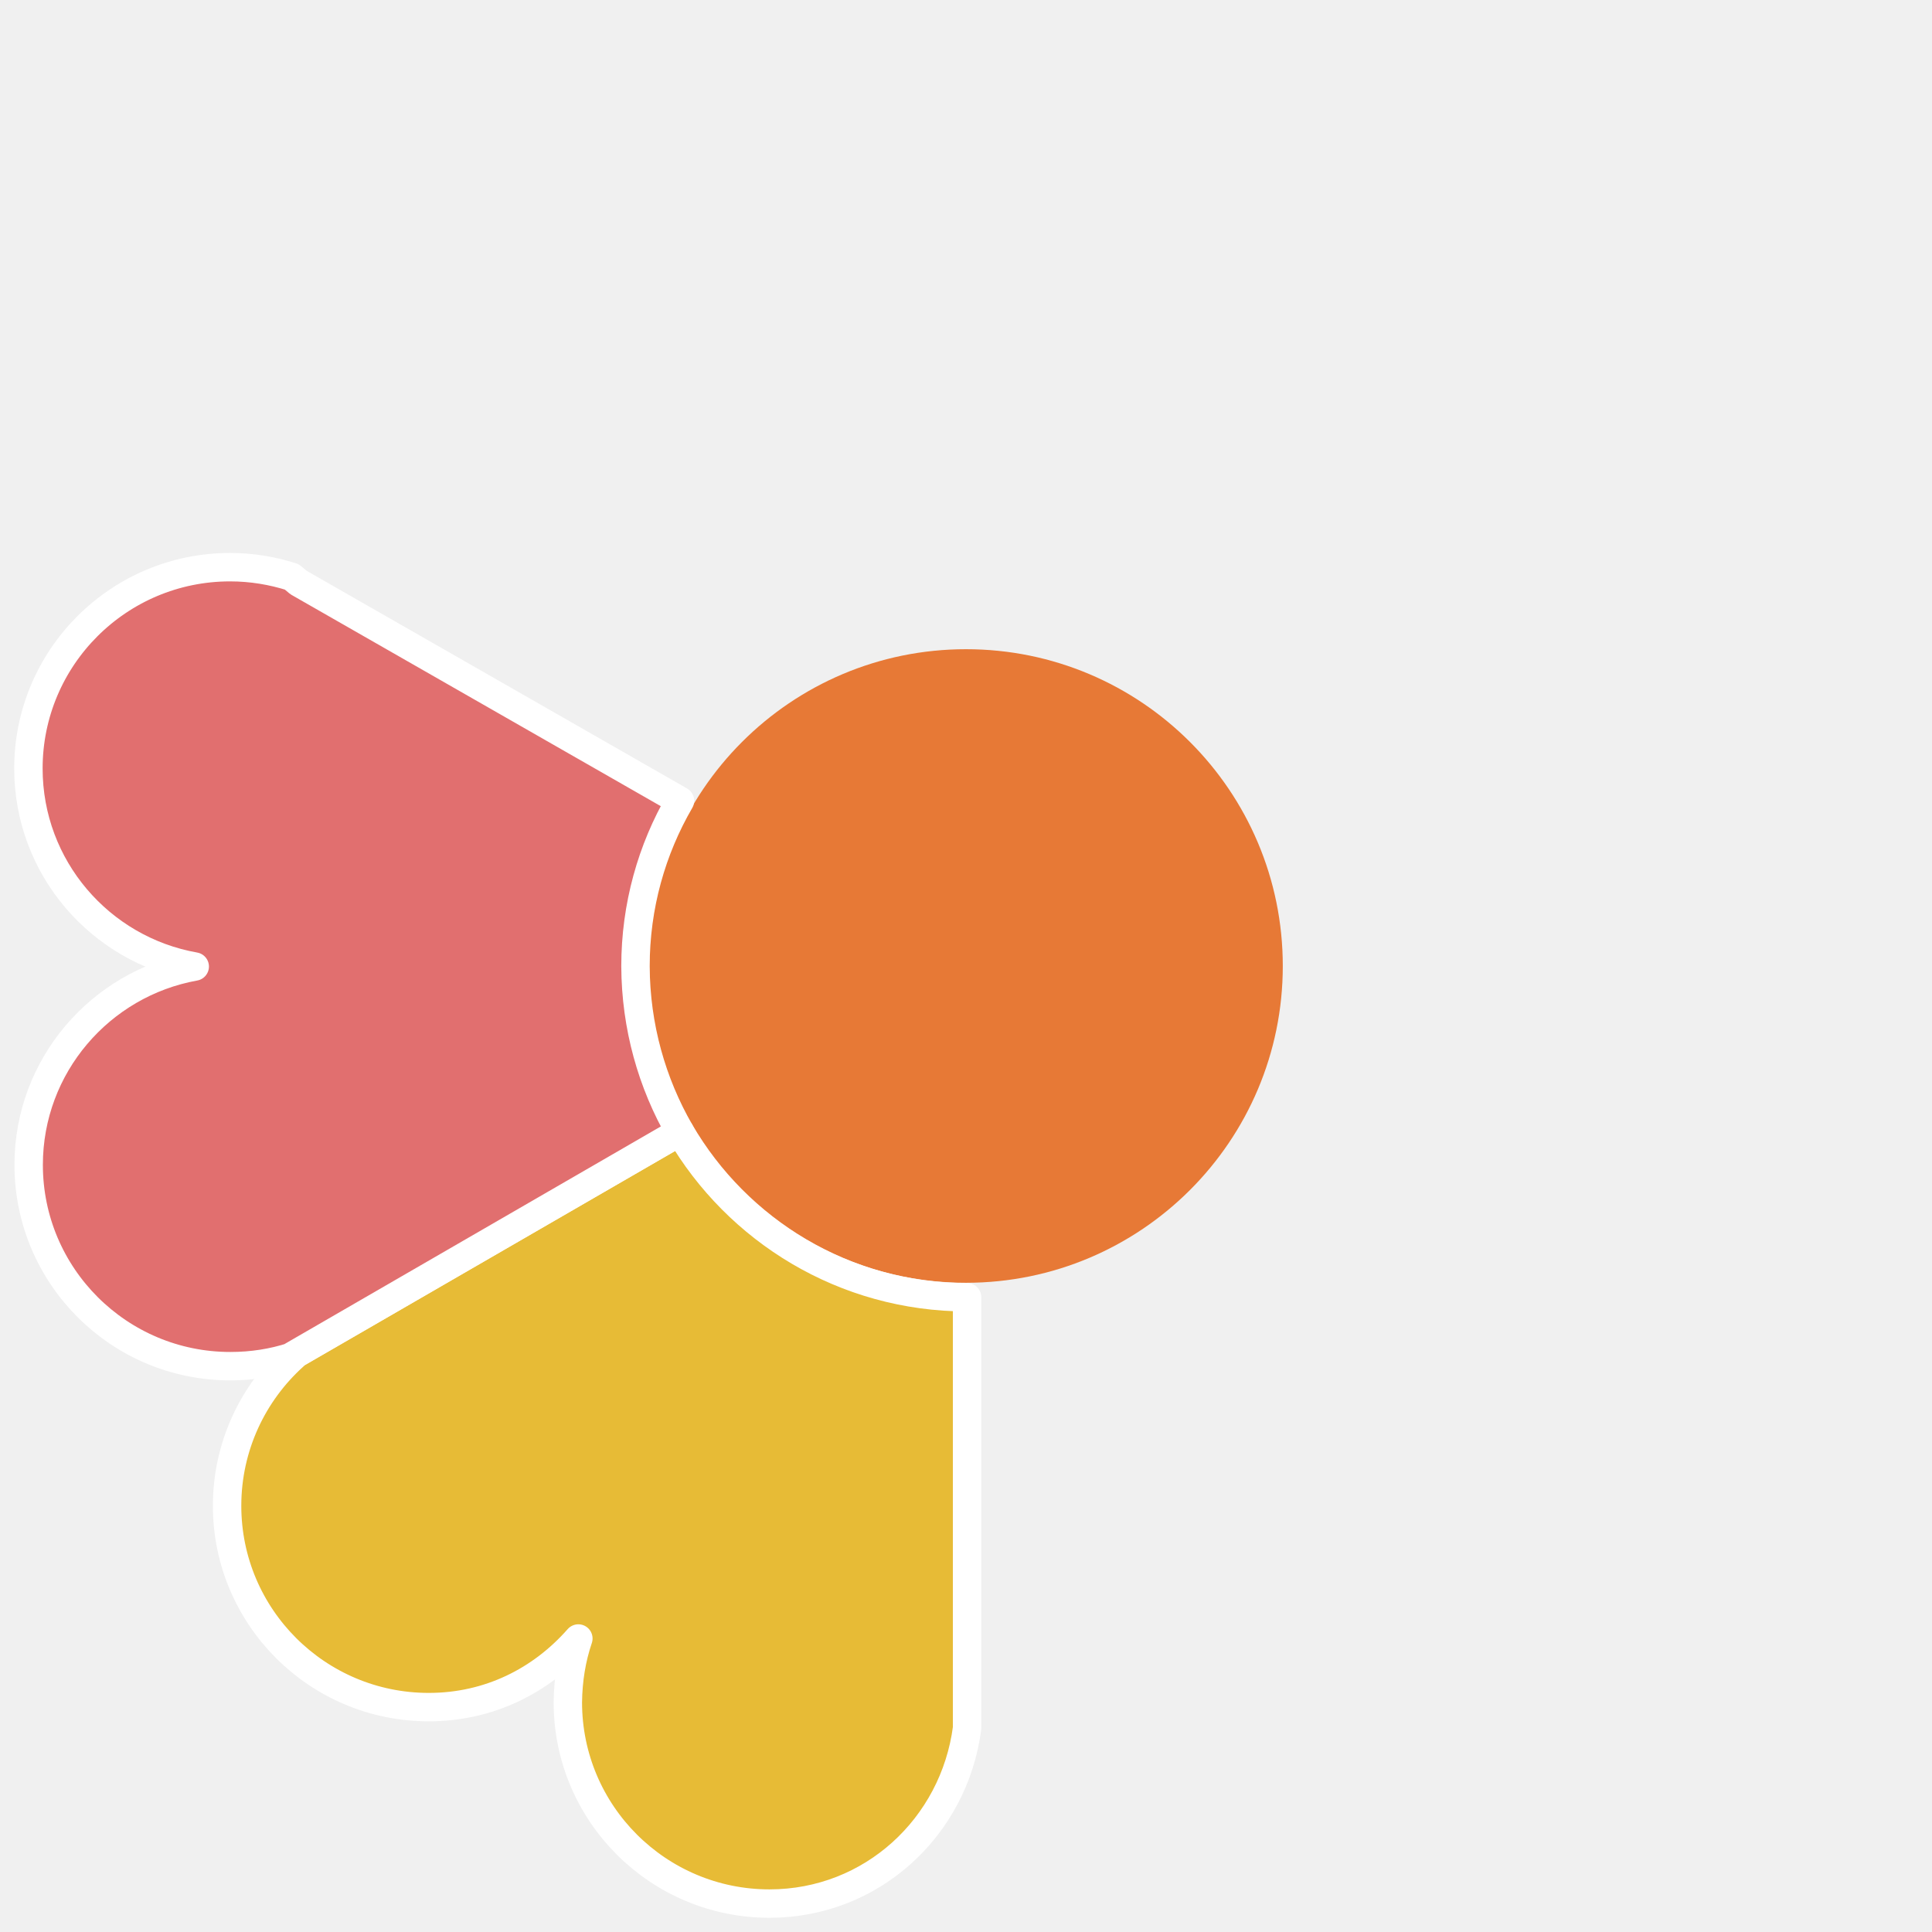
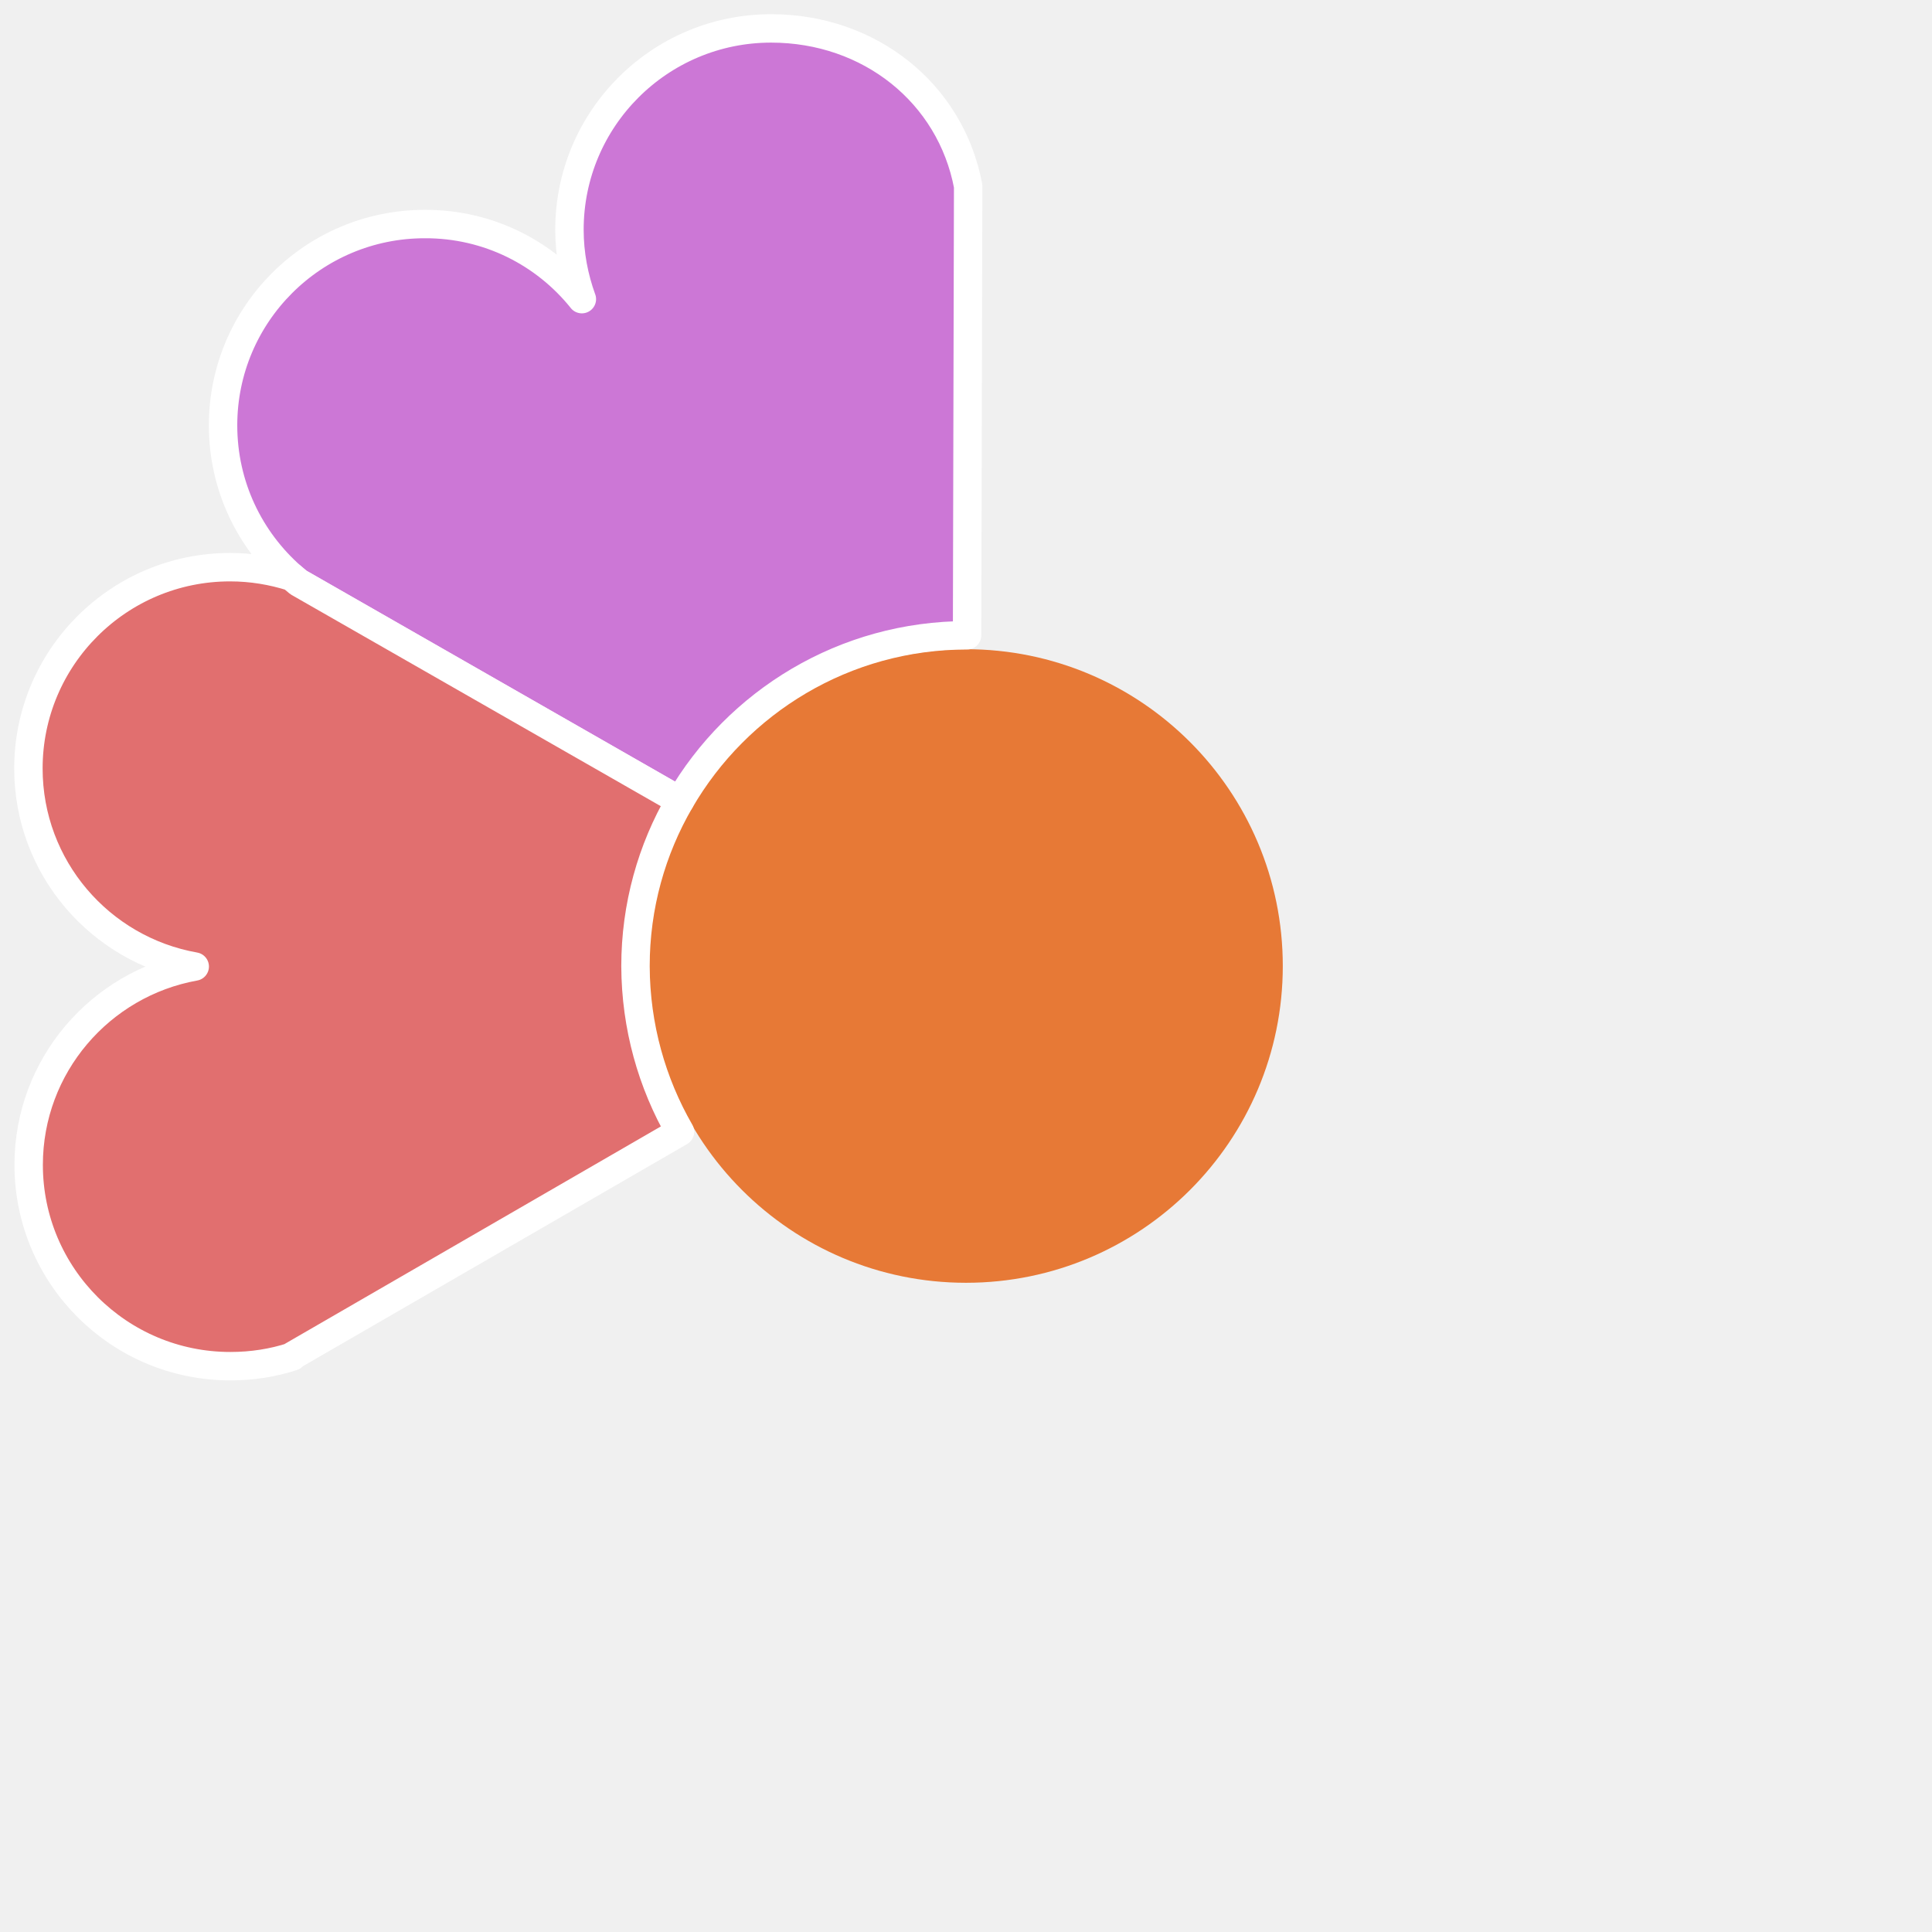
<svg xmlns="http://www.w3.org/2000/svg" width="68" height="68" viewBox="0 0 68 68" id="svg2" version="1.1">
  <defs id="defs4" />
  <g id="layer1" transform="translate(0,-984.3622)">
    <circle style="color:#000000;clip-rule:nonzero;display:inline;overflow:visible;visibility:visible;opacity:1;isolation:auto;mix-blend-mode:normal;color-interpolation:sRGB;color-interpolation-filters:linearRGB;solid-color:#000000;solid-opacity:1;fill:#e77936;fill-opacity:1;fill-rule:evenodd;stroke:none;stroke-width:1;stroke-linecap:butt;stroke-linejoin:round;stroke-miterlimit:4;stroke-dasharray:none;stroke-dashoffset:0;stroke-opacity:1;marker:none;color-rendering:auto;image-rendering:auto;shape-rendering:auto;text-rendering:auto;enable-background:accumulate" id="path4406" cx="34" cy="1018.362" r="11.15" />
-     <path d="m 20.356,1042.032 c -1.3,1.478 -3.131,2.415 -5.266,2.415 -3.919,0 -7.097,-3.173 -7.097,-7.085 0,-2.093 0.911,-3.978 2.353,-5.276 -0.019,0.01 -0.028,0.01 -0.047,0.019 l -0.01,-0.019 13.644,-7.89 c 2.021,3.476 5.788,5.825 10.105,5.825 l 0,15.165 c -0.455,3.476 -3.349,6.176 -6.955,6.176 -3.919,0 -7.097,-3.173 -7.097,-7.085 0.009,-0.796 0.133,-1.544 0.37,-2.245 z" id="path26" style="fill:#e7bb36;fill-opacity:1;stroke:#ffffff;stroke-width:1;stroke-linecap:butt;stroke-linejoin:round;stroke-miterlimit:4;stroke-dasharray:none;stroke-opacity:1" />
+     <path d="m 20.479,994.891 c -0.275,-0.758 -0.436,-1.582 -0.436,-2.444 0,-3.912 3.179,-7.085 7.097,-7.085 3.463,0 6.319,2.273 6.936,5.551 l -0.038,15.809 c -4.317,0 -8.084,2.34 -10.105,5.825 l -13.426,-7.682 c -0.085,-0.066 -0.161,-0.133 -0.237,-0.199 -1.48,-1.298 -2.419,-3.201 -2.419,-5.333 0,-3.912 3.179,-7.085 7.097,-7.085 2.239,-0.01 4.232,1.023 5.532,2.643 z" id="path24" style="fill:#cc77d6;fill-opacity:1;stroke:#ffffff;stroke-width:1;stroke-linecap:butt;stroke-linejoin:round;stroke-miterlimit:4;stroke-dasharray:none;stroke-opacity:1" />
    <path d="m 23.933,1024.197 -13.644,7.89 0.009,0.019 c -0.693,0.227 -1.423,0.341 -2.192,0.341 -3.919,0 -7.097,-3.173 -7.097,-7.085 0,-3.486 2.524,-6.384 5.845,-6.981 C 3.524,1017.794 1,1014.895 1,1011.41 c 0,-3.912 3.179,-7.085 7.097,-7.085 0.759,0 1.49,0.123 2.173,0.341 0.076,0.066 0.161,0.133 0.237,0.199 l 13.426,7.682 c -0.996,1.714 -1.566,3.704 -1.566,5.825 0.009,2.122 0.579,4.111 1.566,5.825 z" id="path28" style="fill:#e16f6f;fill-opacity:1;stroke:#ffffff;stroke-width:1;stroke-linecap:butt;stroke-linejoin:round;stroke-miterlimit:4;stroke-dasharray:none;stroke-opacity:1" />
  </g>
</svg>
